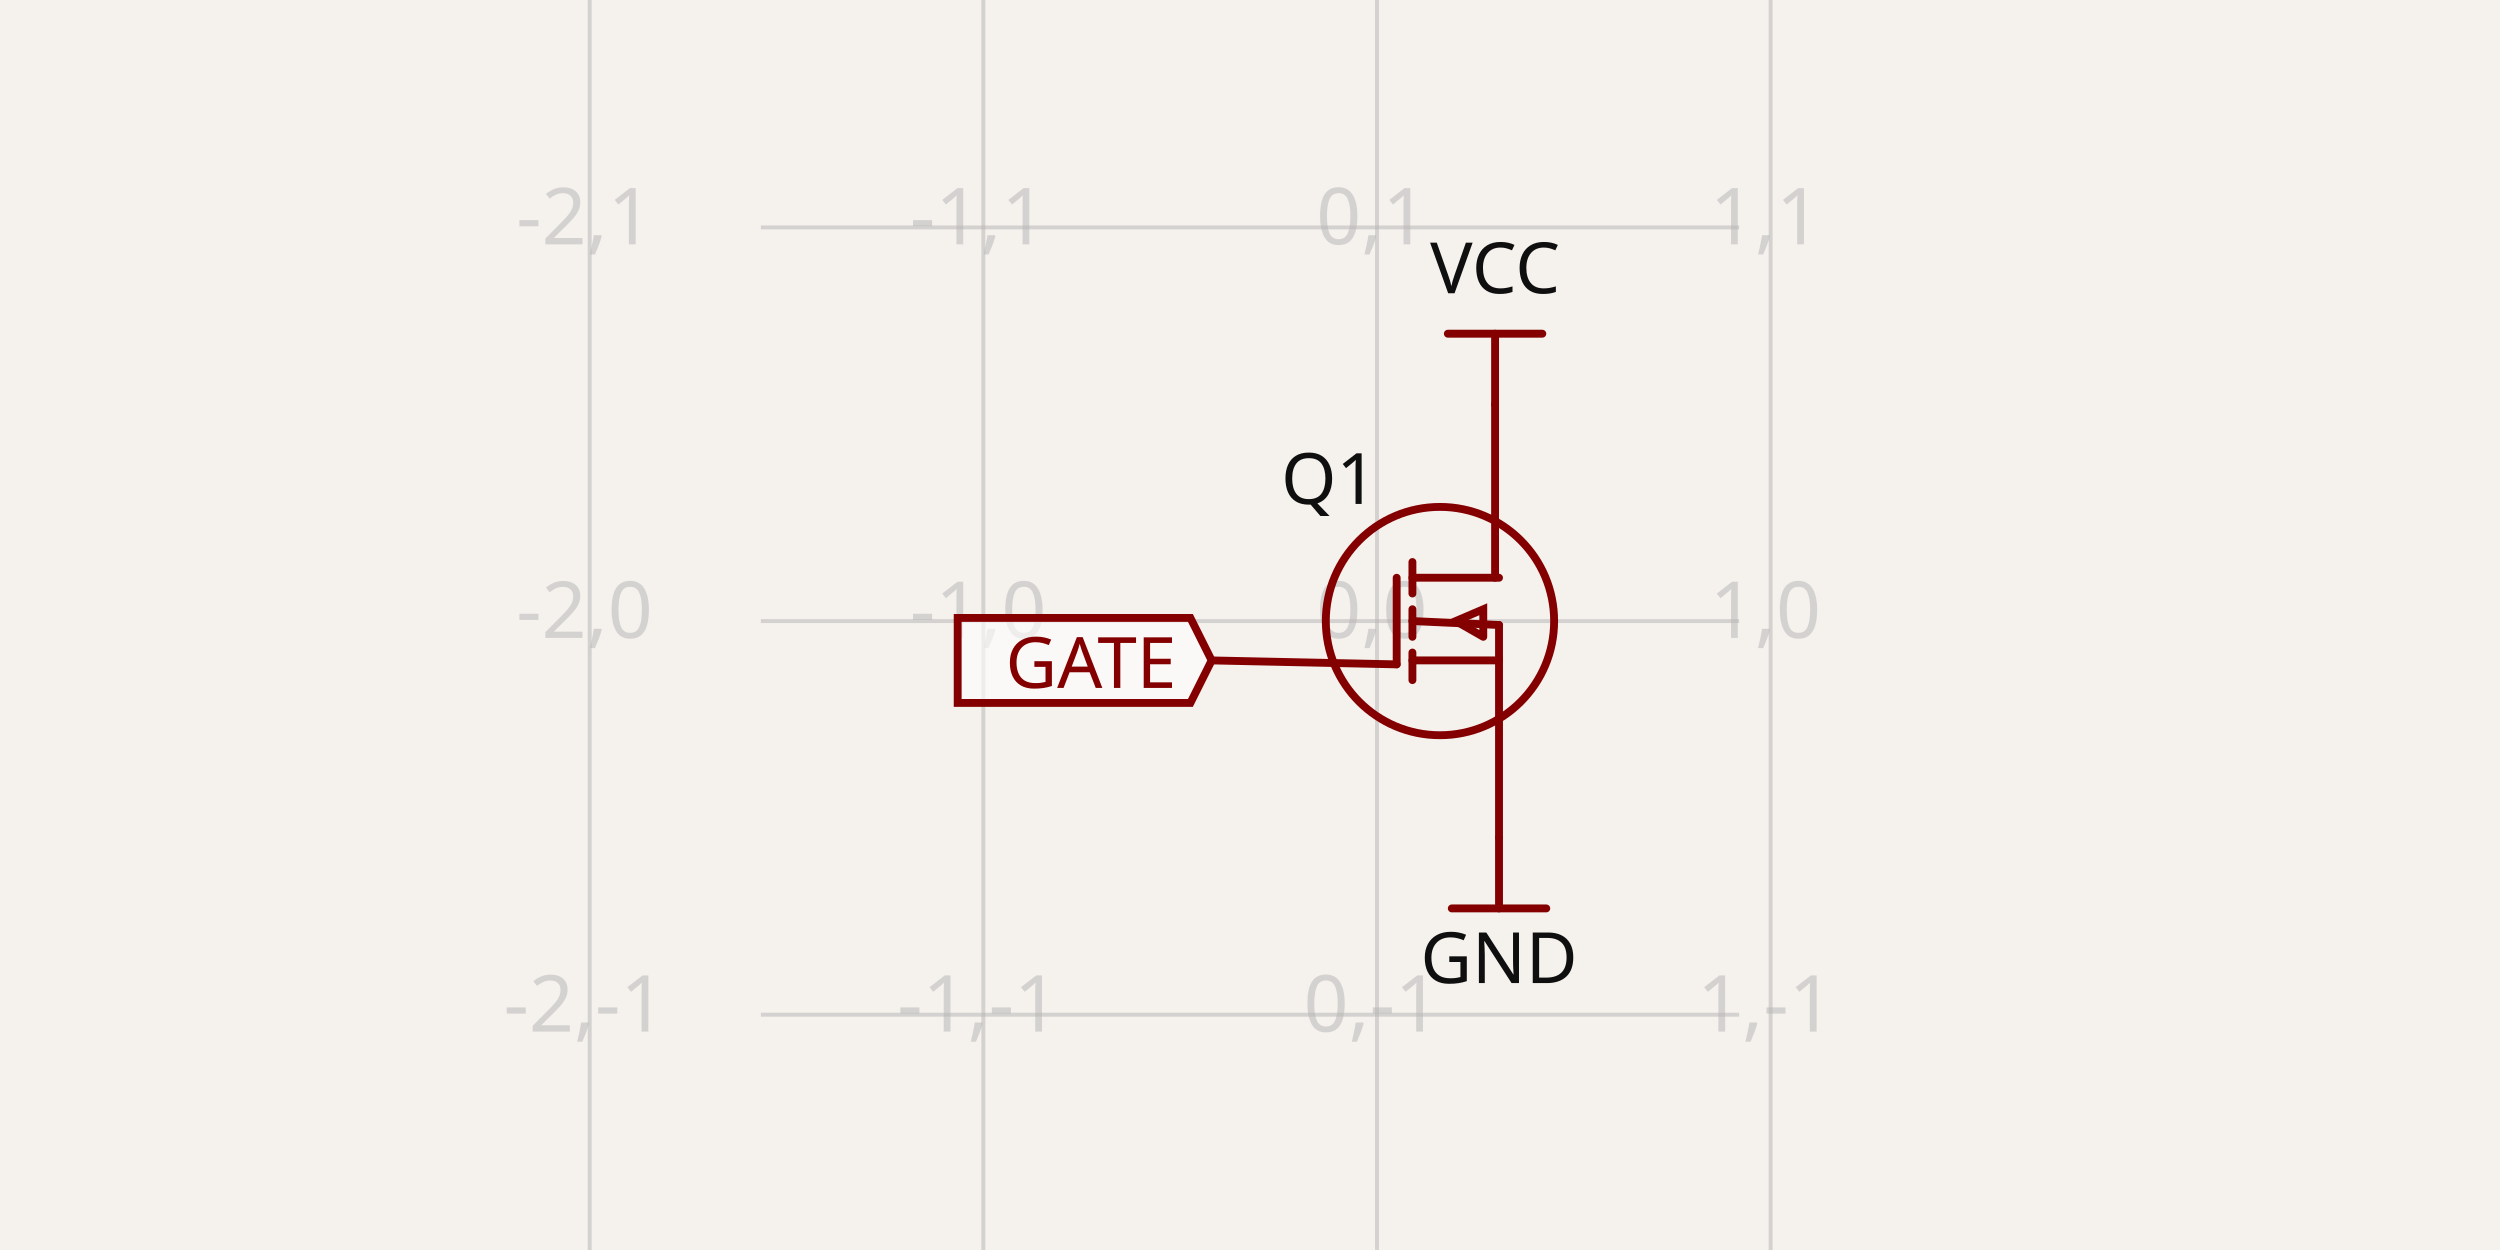
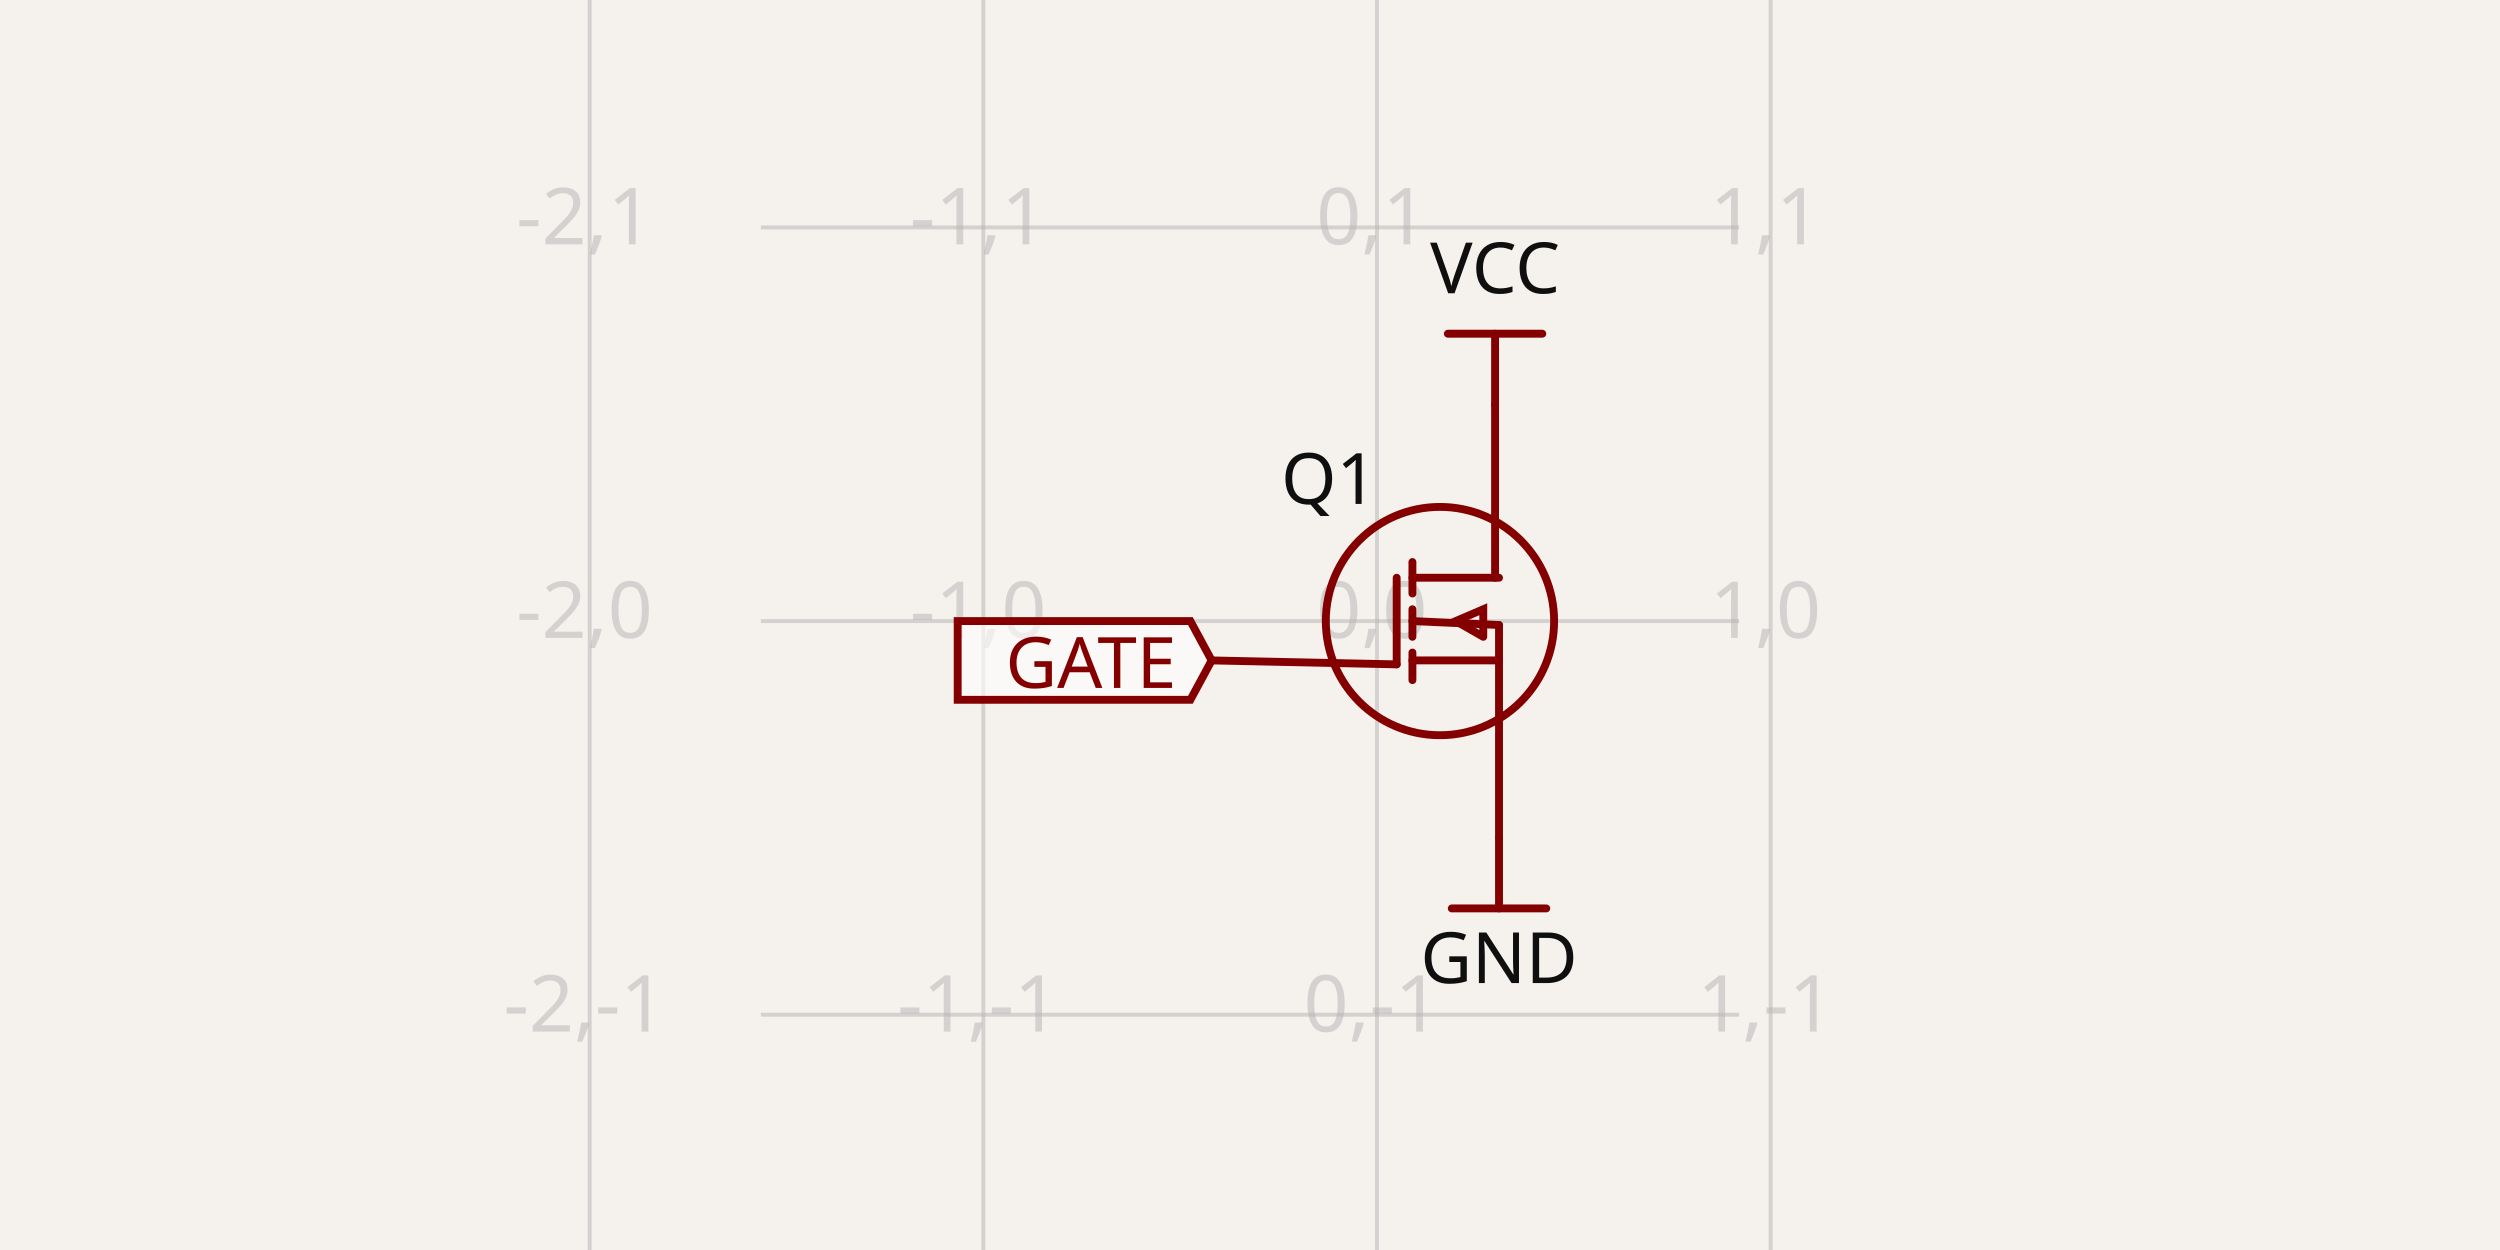
- <svg xmlns="http://www.w3.org/2000/svg" class="tscircuit-schematic" width="1200" height="600" style="background-color: rgb(245, 241, 237)" data-real-to-screen-transform="matrix(188.9486059792,0,0,-188.9486059792,660.9548202889,298.1105139402)" data-software-used-string="@tscircuit/core@0.0.1419">
+ <svg xmlns="http://www.w3.org/2000/svg" class="tscircuit-schematic" width="1200" height="600" style="background-color: rgb(245, 241, 237)" data-real-to-screen-transform="matrix(188.9486059792,0,0,-188.9486059792,660.9548202889,298.1105139402)" data-software-used-string="@tscircuit/core@0.0.1426">
  <style>
              .boundary { fill: rgb(245, 241, 237); }
              .schematic-boundary { fill: none; stroke: #fff; }
              .component { fill: none; stroke: rgb(132, 0, 0); }
              .chip { fill: rgb(255, 255, 194); stroke: rgb(132, 0, 0); }
              .component-pin { fill: none; stroke: rgb(132, 0, 0); }
-               /* Basic per-trace hover fallback */
-               .trace:hover {
-                 filter: invert(1);
-               }
-               .trace:hover .trace-crossing-outline {
-                 opacity: 0;
-               }
-               .trace:hover .trace-junction {
-                 filter: invert(1);
-               }
-               /* Net-hover highlighting: when a trace or its overlays are hovered,
-                  invert color for all traces (base + overlays) sharing the same
-                  subcircuit connectivity key. Also hide crossing outline during hover. */
-               
              .text { font-family: sans-serif; fill: rgb(0, 150, 0); }
              .pin-number { fill: rgb(169, 0, 0); }
              .port-label { fill: rgb(0, 100, 100); }
              .component-name { fill: rgb(0, 100, 100); }
              
            </style>
  <rect class="boundary" x="0" y="0" width="1200" height="600" />
  <g class="grid sch-grid">
    <line x1="283.058" y1="600" x2="283.058" y2="-4.985167834092863e-11" stroke="rgb(181, 181, 181)" stroke-width="1.889" stroke-opacity="0.5" />
    <line x1="472.006" y1="600" x2="472.006" y2="-4.985167834092863e-11" stroke="rgb(181, 181, 181)" stroke-width="1.889" stroke-opacity="0.5" />
    <line x1="660.955" y1="600" x2="660.955" y2="-4.985167834092863e-11" stroke="rgb(181, 181, 181)" stroke-width="1.889" stroke-opacity="0.5" />
    <line x1="849.903" y1="600" x2="849.903" y2="-4.985167834092863e-11" stroke="rgb(181, 181, 181)" stroke-width="1.889" stroke-opacity="0.5" />
    <line x1="365.212" y1="676.008" x2="834.788" y2="676.008" stroke="rgb(181, 181, 181)" stroke-width="1.889" stroke-opacity="0.5" />
    <line x1="365.212" y1="487.059" x2="834.788" y2="487.059" stroke="rgb(181, 181, 181)" stroke-width="1.889" stroke-opacity="0.5" />
    <line x1="365.212" y1="298.111" x2="834.788" y2="298.111" stroke="rgb(181, 181, 181)" stroke-width="1.889" stroke-opacity="0.5" />
    <line x1="365.212" y1="109.162" x2="834.788" y2="109.162" stroke="rgb(181, 181, 181)" stroke-width="1.889" stroke-opacity="0.5" />
    <line x1="365.212" y1="-79.787" x2="834.788" y2="-79.787" stroke="rgb(181, 181, 181)" stroke-width="1.889" stroke-opacity="0.5" />
    <text x="280.558" y="671.008" fill="rgb(181, 181, 181)" font-size="37.79" fill-opacity="0.5" text-anchor="middle" dominant-baseline="middle" font-family="sans-serif">-2,-2</text>
    <text x="280.558" y="482.059" fill="rgb(181, 181, 181)" font-size="37.79" fill-opacity="0.5" text-anchor="middle" dominant-baseline="middle" font-family="sans-serif">-2,-1</text>
    <text x="280.558" y="293.111" fill="rgb(181, 181, 181)" font-size="37.79" fill-opacity="0.5" text-anchor="middle" dominant-baseline="middle" font-family="sans-serif">-2,0</text>
    <text x="280.558" y="104.162" fill="rgb(181, 181, 181)" font-size="37.79" fill-opacity="0.5" text-anchor="middle" dominant-baseline="middle" font-family="sans-serif">-2,1</text>
    <text x="280.558" y="-84.787" fill="rgb(181, 181, 181)" font-size="37.79" fill-opacity="0.5" text-anchor="middle" dominant-baseline="middle" font-family="sans-serif">-2,2</text>
    <text x="469.506" y="671.008" fill="rgb(181, 181, 181)" font-size="37.79" fill-opacity="0.5" text-anchor="middle" dominant-baseline="middle" font-family="sans-serif">-1,-2</text>
    <text x="469.506" y="482.059" fill="rgb(181, 181, 181)" font-size="37.79" fill-opacity="0.5" text-anchor="middle" dominant-baseline="middle" font-family="sans-serif">-1,-1</text>
    <text x="469.506" y="293.111" fill="rgb(181, 181, 181)" font-size="37.79" fill-opacity="0.5" text-anchor="middle" dominant-baseline="middle" font-family="sans-serif">-1,0</text>
    <text x="469.506" y="104.162" fill="rgb(181, 181, 181)" font-size="37.79" fill-opacity="0.5" text-anchor="middle" dominant-baseline="middle" font-family="sans-serif">-1,1</text>
    <text x="469.506" y="-84.787" fill="rgb(181, 181, 181)" font-size="37.79" fill-opacity="0.5" text-anchor="middle" dominant-baseline="middle" font-family="sans-serif">-1,2</text>
    <text x="658.455" y="671.008" fill="rgb(181, 181, 181)" font-size="37.79" fill-opacity="0.5" text-anchor="middle" dominant-baseline="middle" font-family="sans-serif">0,-2</text>
    <text x="658.455" y="482.059" fill="rgb(181, 181, 181)" font-size="37.79" fill-opacity="0.5" text-anchor="middle" dominant-baseline="middle" font-family="sans-serif">0,-1</text>
    <text x="658.455" y="293.111" fill="rgb(181, 181, 181)" font-size="37.79" fill-opacity="0.5" text-anchor="middle" dominant-baseline="middle" font-family="sans-serif">0,0</text>
    <text x="658.455" y="104.162" fill="rgb(181, 181, 181)" font-size="37.79" fill-opacity="0.5" text-anchor="middle" dominant-baseline="middle" font-family="sans-serif">0,1</text>
    <text x="658.455" y="-84.787" fill="rgb(181, 181, 181)" font-size="37.79" fill-opacity="0.5" text-anchor="middle" dominant-baseline="middle" font-family="sans-serif">0,2</text>
    <text x="847.403" y="671.008" fill="rgb(181, 181, 181)" font-size="37.79" fill-opacity="0.5" text-anchor="middle" dominant-baseline="middle" font-family="sans-serif">1,-2</text>
    <text x="847.403" y="482.059" fill="rgb(181, 181, 181)" font-size="37.79" fill-opacity="0.5" text-anchor="middle" dominant-baseline="middle" font-family="sans-serif">1,-1</text>
    <text x="847.403" y="293.111" fill="rgb(181, 181, 181)" font-size="37.79" fill-opacity="0.5" text-anchor="middle" dominant-baseline="middle" font-family="sans-serif">1,0</text>
    <text x="847.403" y="104.162" fill="rgb(181, 181, 181)" font-size="37.79" fill-opacity="0.5" text-anchor="middle" dominant-baseline="middle" font-family="sans-serif">1,1</text>
    <text x="847.403" y="-84.787" fill="rgb(181, 181, 181)" font-size="37.79" fill-opacity="0.5" text-anchor="middle" dominant-baseline="middle" font-family="sans-serif">1,2</text>
  </g>
  <g class="sch-component" data-circuit-json-type="schematic_component" data-schematic-component-id="schematic_component_0">
    <rect class="component-overlay sch-component-overlay" x="581.596" y="194.189" width="137.932" height="207.843" fill="transparent" />
    <path class="sch-component-symbol-path" d="M 581.596 317.005 L 670.402 318.895" stroke="rgb(132, 0, 0)" fill="none" stroke-width="3.779px" stroke-linecap="round" />
    <path class="sch-component-symbol-path" d="M 717.639 194.189 L 717.639 277.326" stroke="rgb(132, 0, 0)" fill="none" stroke-width="3.779px" stroke-linecap="round" />
    <path class="sch-component-symbol-path" d="M 719.529 402.032 L 719.529 300" stroke="rgb(132, 0, 0)" fill="none" stroke-width="3.779px" stroke-linecap="round" />
    <path class="sch-component-symbol-path" d="M 677.96 277.326 L 719.529 277.326" stroke="rgb(132, 0, 0)" fill="none" stroke-width="3.779px" stroke-linecap="round" />
    <path class="sch-component-symbol-path" d="M 677.96 269.768 L 677.96 284.884" stroke="rgb(132, 0, 0)" fill="none" stroke-width="3.779px" stroke-linecap="round" />
    <path class="sch-component-symbol-path" d="M 677.96 317.005 L 719.529 317.005" stroke="rgb(132, 0, 0)" fill="none" stroke-width="3.779px" stroke-linecap="round" />
    <path class="sch-component-symbol-path" d="M 677.96 313.226 L 677.96 326.453" stroke="rgb(132, 0, 0)" fill="none" stroke-width="3.779px" stroke-linecap="round" />
    <path class="sch-component-symbol-path" d="M 677.96 292.442 L 677.96 305.668" stroke="rgb(132, 0, 0)" fill="none" stroke-width="3.779px" stroke-linecap="round" />
    <path class="sch-component-symbol-path" d="M 711.971 305.668 L 711.971 292.442 L 698.745 298.111 L 711.971 305.668" stroke="rgb(132, 0, 0)" fill="none" stroke-width="3.779px" stroke-linecap="round" />
    <path class="sch-component-symbol-path" d="M 677.96 298.111 L 719.529 300" stroke="rgb(132, 0, 0)" fill="none" stroke-width="3.779px" stroke-linecap="round" />
    <path class="sch-component-symbol-path" d="M 670.402 277.326 L 670.402 318.895" stroke="rgb(132, 0, 0)" fill="none" stroke-width="3.779px" stroke-linecap="round" />
    <text class="sch-component-name sch-component-text" x="660.955" y="230.089" stroke="rgb(245, 241, 237)" stroke-width="3.779px" paint-order="stroke" fill="rgb(15, 15, 15)" font-family="sans-serif" text-anchor="end" dominant-baseline="middle" font-size="34.011px">Q1</text>
    <text class="sch-component-text" x="660.955" y="377.469" fill="rgb(15, 15, 15)" font-family="sans-serif" text-anchor="end" dominant-baseline="middle" font-size="34.011px" />
    <circle class="sch-component-symbol-circle" cx="691.187" cy="298.111" r="54.795px" stroke-width="3.779px" fill="none" stroke="rgb(132, 0, 0)" />
  </g>
  <g class="schematic-port-hover sch-port-hover" data-schematic-port-id="source_port_0">
    <circle cx="717.639" cy="194.189" r="7.558" fill="red" opacity="0" />
  </g>
  <g class="schematic-port-hover sch-port-hover" data-schematic-port-id="source_port_1">
    <circle cx="719.529" cy="402.032" r="7.558" fill="red" opacity="0" />
  </g>
  <g class="schematic-port-hover sch-port-hover" data-schematic-port-id="source_port_2">
    <circle cx="581.596" cy="317.005" r="7.558" fill="red" opacity="0" />
  </g>
-   <rect class="component-overlay sch-component-overlay sch-net-label-overlay" x="694.966" y="160.178" width="45.348" height="34.011" fill="transparent" />
-   <path class="sch-net-label-symbol-path" d="M 740.313 160.178 L 694.966 160.178" stroke="rgb(132, 0, 0)" fill="none" stroke-width="3.779px" stroke-linecap="round" />
-   <path class="sch-net-label-symbol-path" d="M 717.639 160.178 L 717.639 194.189" stroke="rgb(132, 0, 0)" fill="none" stroke-width="3.779px" stroke-linecap="round" />
-   <text class="sch-net-label-symbol-text" x="717.639" y="150.731" fill="rgb(15, 15, 15)" font-family="sans-serif" text-anchor="middle" dominant-baseline="ideographic" font-size="34.011px">VCC</text>
-   <rect class="component-overlay sch-component-overlay sch-net-label-overlay" x="696.855" y="402.032" width="45.348" height="34.011" fill="transparent" />
-   <path class="sch-net-label-symbol-path" d="M 696.855 436.043 L 742.203 436.043" stroke="rgb(132, 0, 0)" fill="none" stroke-width="3.779px" stroke-linecap="round" />
-   <path class="sch-net-label-symbol-path" d="M 719.529 436.043 L 719.529 402.032" stroke="rgb(132, 0, 0)" fill="none" stroke-width="3.779px" stroke-linecap="round" />
-   <text class="sch-net-label-symbol-text" x="719.529" y="445.49" fill="rgb(15, 15, 15)" font-family="sans-serif" text-anchor="middle" dominant-baseline="hanging" font-size="34.011px">GND</text>
-   <path class="net-label sch-net-label" d="     M 581.596,317.005     L 571.393,337.412     L 459.687,337.412     L 459.687,296.599     L 571.393,296.599     Z   " fill="rgba(255, 255, 255, 0.6)" stroke="rgb(132, 0, 0)" stroke-width="3.779px" />
-   <text class="net-label-text sch-net-label-text" x="564.591" y="317.005" fill="rgb(132, 0, 0)" text-anchor="end" dominant-baseline="central" font-family="sans-serif" font-variant-numeric="tabular-nums" font-size="34.011px" transform="">GATE</text>
+   <rect class="component-overlay sch-component-overlay sch-net-label-overlay" data-circuit-json-type="schematic_net_label" data-schematic-net-label-id="schematic_net_label_0" x="694.966" y="160.178" width="45.348" height="34.011" fill="transparent" />
+   <path class="sch-net-label-symbol-path" data-circuit-json-type="schematic_net_label" data-schematic-net-label-id="schematic_net_label_0" d="M 740.313 160.178 L 694.966 160.178" stroke="rgb(132, 0, 0)" fill="none" stroke-width="3.779px" stroke-linecap="round" />
+   <path class="sch-net-label-symbol-path" data-circuit-json-type="schematic_net_label" data-schematic-net-label-id="schematic_net_label_0" d="M 717.639 160.178 L 717.639 194.189" stroke="rgb(132, 0, 0)" fill="none" stroke-width="3.779px" stroke-linecap="round" />
+   <text class="sch-net-label-symbol-text" data-circuit-json-type="schematic_net_label" data-schematic-net-label-id="schematic_net_label_0" x="717.639" y="150.731" fill="rgb(15, 15, 15)" font-family="sans-serif" text-anchor="middle" dominant-baseline="ideographic" font-size="34.011px">VCC</text>
+   <rect class="component-overlay sch-component-overlay sch-net-label-overlay" data-circuit-json-type="schematic_net_label" data-schematic-net-label-id="schematic_net_label_1" x="696.855" y="402.032" width="45.348" height="34.011" fill="transparent" />
+   <path class="sch-net-label-symbol-path" data-circuit-json-type="schematic_net_label" data-schematic-net-label-id="schematic_net_label_1" d="M 696.855 436.043 L 742.203 436.043" stroke="rgb(132, 0, 0)" fill="none" stroke-width="3.779px" stroke-linecap="round" />
+   <path class="sch-net-label-symbol-path" data-circuit-json-type="schematic_net_label" data-schematic-net-label-id="schematic_net_label_1" d="M 719.529 436.043 L 719.529 402.032" stroke="rgb(132, 0, 0)" fill="none" stroke-width="3.779px" stroke-linecap="round" />
+   <text class="sch-net-label-symbol-text" data-circuit-json-type="schematic_net_label" data-schematic-net-label-id="schematic_net_label_1" x="719.529" y="445.49" fill="rgb(15, 15, 15)" font-family="sans-serif" text-anchor="middle" dominant-baseline="hanging" font-size="34.011px">GND</text>
+   <path class="net-label sch-net-label" data-circuit-json-type="schematic_net_label" data-schematic-net-label-id="schematic_net_label_2" d="     M 581.596,317.005     L 571.393,335.9     L 459.687,335.9     L 459.687,298.111     L 571.393,298.111     Z   " fill="rgba(255, 255, 255, 0.6)" stroke="rgb(132, 0, 0)" stroke-width="3.779px" />
+   <text class="net-label-text sch-net-label-text" data-circuit-json-type="schematic_net_label" data-schematic-net-label-id="schematic_net_label_2" x="564.591" y="317.005" fill="rgb(132, 0, 0)" text-anchor="end" dominant-baseline="central" font-family="sans-serif" font-variant-numeric="tabular-nums" font-size="34.011px" transform="">GATE</text>
</svg>
